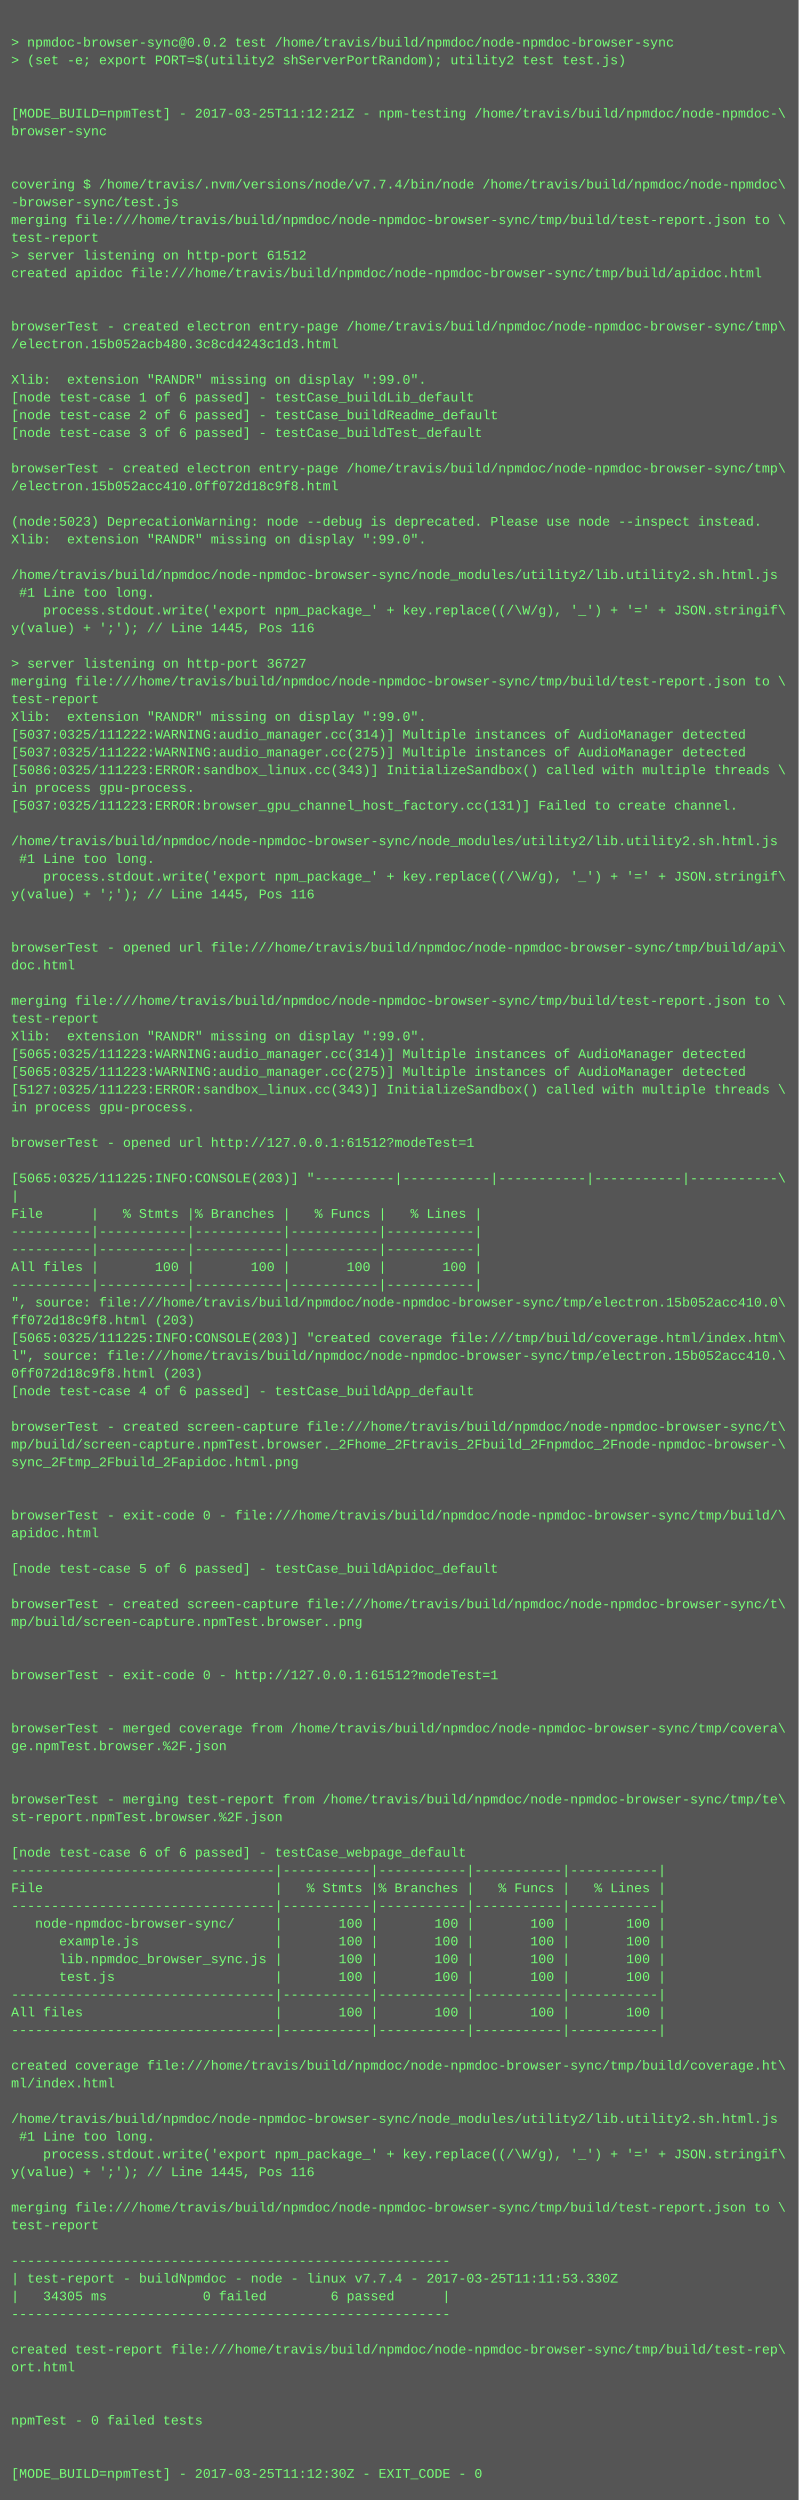
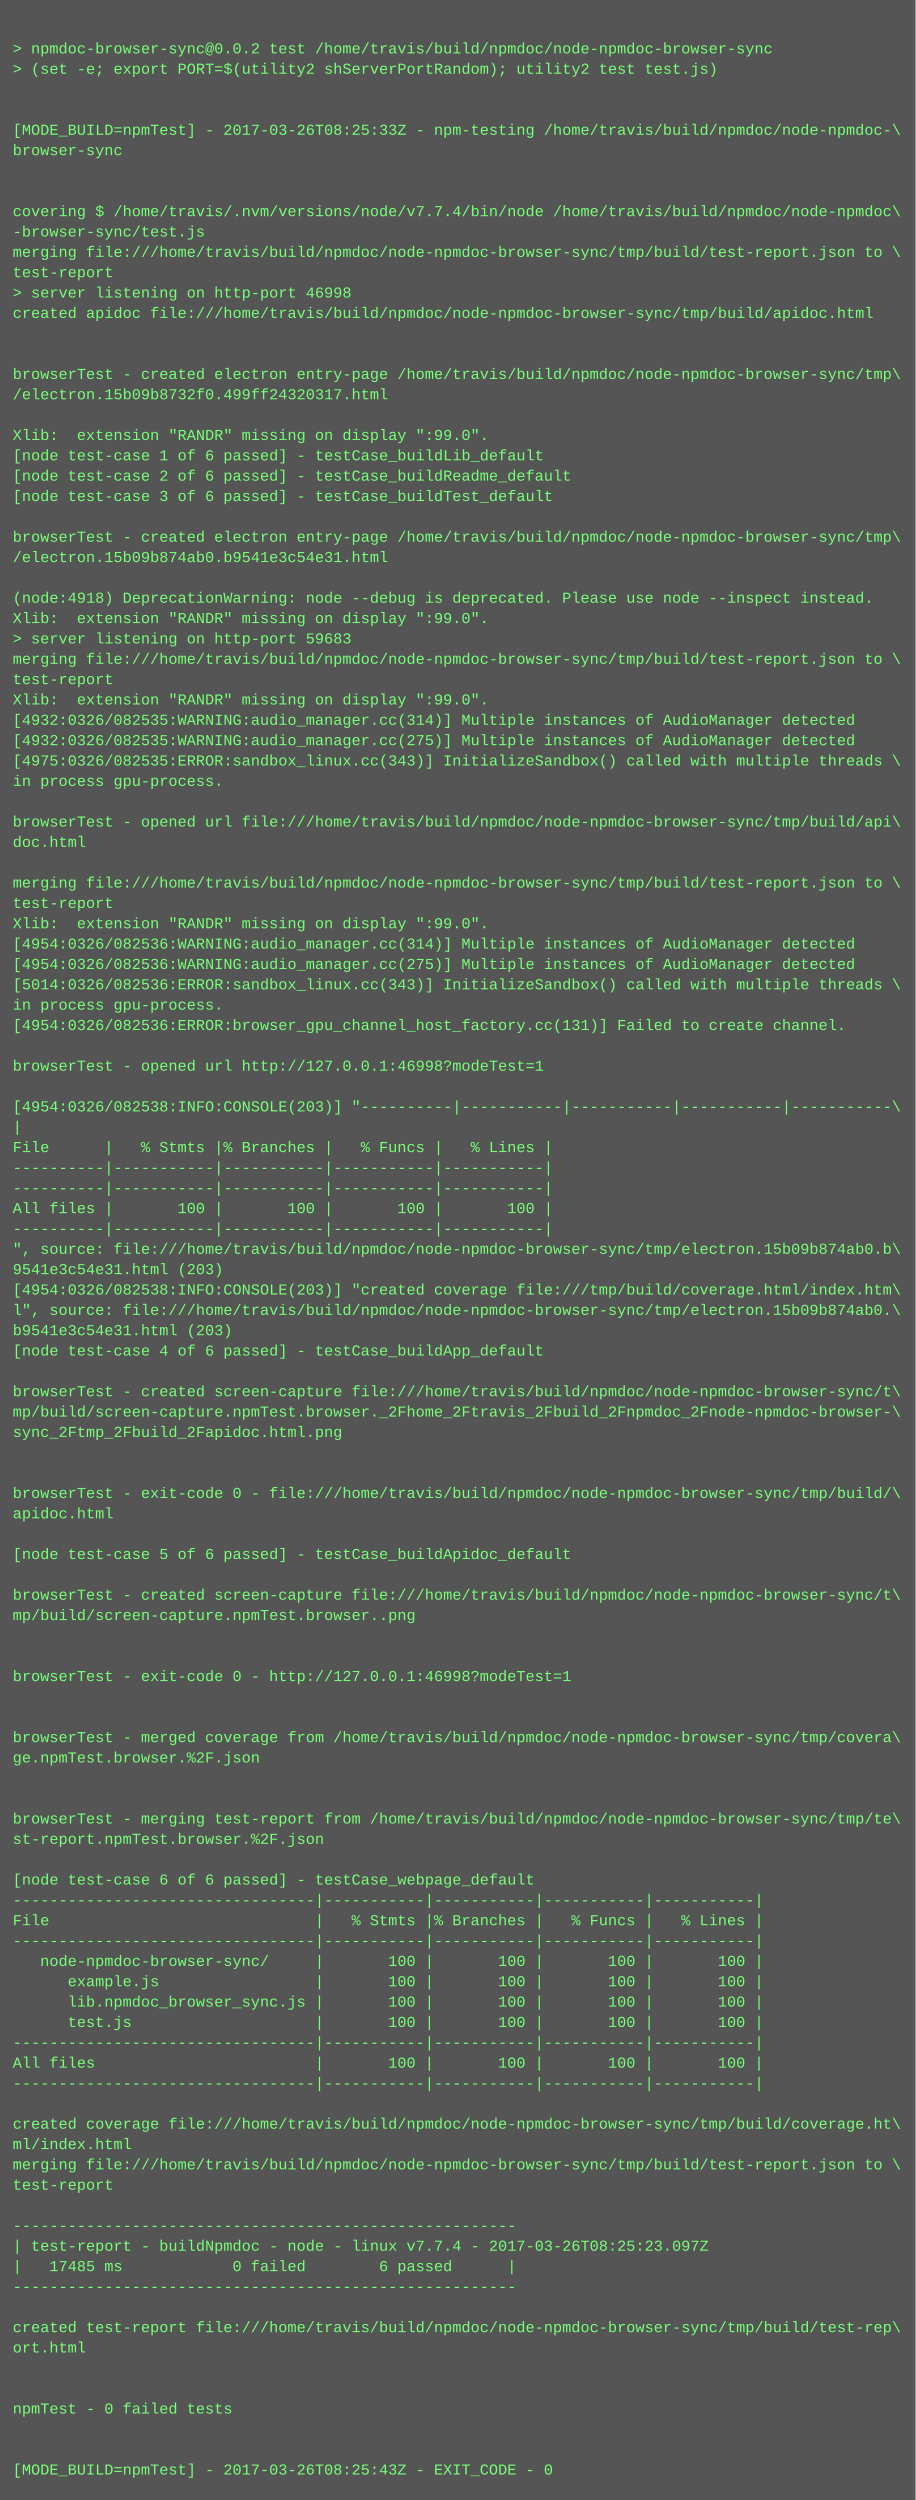
- <svg xmlns="http://www.w3.org/2000/svg" height="2254" width="720">
-   <rect height="2254" fill="#555" width="720" />
+ <svg xmlns="http://www.w3.org/2000/svg" height="1966" width="720">
+   <rect height="1966" fill="#555" width="720" />
  <text fill="#7f7" font-family="Courier New" font-size="12" xml:space="preserve">
    <tspan x="10" y="26" />
    <tspan x="10" y="42">&gt; npmdoc-browser-sync@0.0.2 test /home/travis/build/npmdoc/node-npmdoc-browser-sync</tspan>
    <tspan x="10" y="58">&gt; (set -e; export PORT=$(utility2 shServerPortRandom); utility2 test test.js)</tspan>
    <tspan x="10" y="74" />
    <tspan x="10" y="90" />
-     <tspan x="10" y="106">[MODE_BUILD=npmTest] - 2017-03-25T11:12:21Z - npm-testing /home/travis/build/npmdoc/node-npmdoc-\</tspan>
+     <tspan x="10" y="106">[MODE_BUILD=npmTest] - 2017-03-26T08:25:33Z - npm-testing /home/travis/build/npmdoc/node-npmdoc-\</tspan>
    <tspan x="10" y="122">browser-sync</tspan>
    <tspan x="10" y="138" />
    <tspan x="10" y="154" />
    <tspan x="10" y="170">covering $ /home/travis/.nvm/versions/node/v7.7.4/bin/node /home/travis/build/npmdoc/node-npmdoc\</tspan>
    <tspan x="10" y="186">-browser-sync/test.js</tspan>
    <tspan x="10" y="202">merging file:///home/travis/build/npmdoc/node-npmdoc-browser-sync/tmp/build/test-report.json to \</tspan>
    <tspan x="10" y="218">test-report</tspan>
-     <tspan x="10" y="234">&gt; server listening on http-port 61512</tspan>
+     <tspan x="10" y="234">&gt; server listening on http-port 46998</tspan>
    <tspan x="10" y="250">created apidoc file:///home/travis/build/npmdoc/node-npmdoc-browser-sync/tmp/build/apidoc.html</tspan>
    <tspan x="10" y="266" />
    <tspan x="10" y="282" />
    <tspan x="10" y="298">browserTest - created electron entry-page /home/travis/build/npmdoc/node-npmdoc-browser-sync/tmp\</tspan>
-     <tspan x="10" y="314">/electron.15b052acb480.3c8cd4243c1d3.html</tspan>
+     <tspan x="10" y="314">/electron.15b09b8732f0.499ff24320317.html</tspan>
    <tspan x="10" y="330" />
    <tspan x="10" y="346">Xlib:  extension "RANDR" missing on display ":99.0".</tspan>
    <tspan x="10" y="362">[node test-case 1 of 6 passed] - testCase_buildLib_default</tspan>
    <tspan x="10" y="378">[node test-case 2 of 6 passed] - testCase_buildReadme_default</tspan>
    <tspan x="10" y="394">[node test-case 3 of 6 passed] - testCase_buildTest_default</tspan>
    <tspan x="10" y="410" />
    <tspan x="10" y="426">browserTest - created electron entry-page /home/travis/build/npmdoc/node-npmdoc-browser-sync/tmp\</tspan>
-     <tspan x="10" y="442">/electron.15b052acc410.0ff072d18c9f8.html</tspan>
+     <tspan x="10" y="442">/electron.15b09b874ab0.b9541e3c54e31.html</tspan>
    <tspan x="10" y="458" />
-     <tspan x="10" y="474">(node:5023) DeprecationWarning: node --debug is deprecated. Please use node --inspect instead.</tspan>
+     <tspan x="10" y="474">(node:4918) DeprecationWarning: node --debug is deprecated. Please use node --inspect instead.</tspan>
    <tspan x="10" y="490">Xlib:  extension "RANDR" missing on display ":99.0".</tspan>
-     <tspan x="10" y="506" />
-     <tspan x="10" y="522">/home/travis/build/npmdoc/node-npmdoc-browser-sync/node_modules/utility2/lib.utility2.sh.html.js</tspan>
-     <tspan x="10" y="538"> #1 Line too long.</tspan>
-     <tspan x="10" y="554">    process.stdout.write('export npm_package_' + key.replace((/\W/g), '_') + '=' + JSON.stringif\</tspan>
-     <tspan x="10" y="570">y(value) + ';'); // Line 1445, Pos 116</tspan>
-     <tspan x="10" y="586" />
-     <tspan x="10" y="602">&gt; server listening on http-port 36727</tspan>
-     <tspan x="10" y="618">merging file:///home/travis/build/npmdoc/node-npmdoc-browser-sync/tmp/build/test-report.json to \</tspan>
-     <tspan x="10" y="634">test-report</tspan>
-     <tspan x="10" y="650">Xlib:  extension "RANDR" missing on display ":99.0".</tspan>
-     <tspan x="10" y="666">[5037:0325/111222:WARNING:audio_manager.cc(314)] Multiple instances of AudioManager detected</tspan>
-     <tspan x="10" y="682">[5037:0325/111222:WARNING:audio_manager.cc(275)] Multiple instances of AudioManager detected</tspan>
-     <tspan x="10" y="698">[5086:0325/111223:ERROR:sandbox_linux.cc(343)] InitializeSandbox() called with multiple threads \</tspan>
-     <tspan x="10" y="714">in process gpu-process. </tspan>
-     <tspan x="10" y="730">[5037:0325/111223:ERROR:browser_gpu_channel_host_factory.cc(131)] Failed to create channel.</tspan>
-     <tspan x="10" y="746" />
-     <tspan x="10" y="762">/home/travis/build/npmdoc/node-npmdoc-browser-sync/node_modules/utility2/lib.utility2.sh.html.js</tspan>
-     <tspan x="10" y="778"> #1 Line too long.</tspan>
-     <tspan x="10" y="794">    process.stdout.write('export npm_package_' + key.replace((/\W/g), '_') + '=' + JSON.stringif\</tspan>
-     <tspan x="10" y="810">y(value) + ';'); // Line 1445, Pos 116</tspan>
+     <tspan x="10" y="506">&gt; server listening on http-port 59683</tspan>
+     <tspan x="10" y="522">merging file:///home/travis/build/npmdoc/node-npmdoc-browser-sync/tmp/build/test-report.json to \</tspan>
+     <tspan x="10" y="538">test-report</tspan>
+     <tspan x="10" y="554">Xlib:  extension "RANDR" missing on display ":99.0".</tspan>
+     <tspan x="10" y="570">[4932:0326/082535:WARNING:audio_manager.cc(314)] Multiple instances of AudioManager detected</tspan>
+     <tspan x="10" y="586">[4932:0326/082535:WARNING:audio_manager.cc(275)] Multiple instances of AudioManager detected</tspan>
+     <tspan x="10" y="602">[4975:0326/082535:ERROR:sandbox_linux.cc(343)] InitializeSandbox() called with multiple threads \</tspan>
+     <tspan x="10" y="618">in process gpu-process. </tspan>
+     <tspan x="10" y="634" />
+     <tspan x="10" y="650">browserTest - opened url file:///home/travis/build/npmdoc/node-npmdoc-browser-sync/tmp/build/api\</tspan>
+     <tspan x="10" y="666">doc.html</tspan>
+     <tspan x="10" y="682" />
+     <tspan x="10" y="698">merging file:///home/travis/build/npmdoc/node-npmdoc-browser-sync/tmp/build/test-report.json to \</tspan>
+     <tspan x="10" y="714">test-report</tspan>
+     <tspan x="10" y="730">Xlib:  extension "RANDR" missing on display ":99.0".</tspan>
+     <tspan x="10" y="746">[4954:0326/082536:WARNING:audio_manager.cc(314)] Multiple instances of AudioManager detected</tspan>
+     <tspan x="10" y="762">[4954:0326/082536:WARNING:audio_manager.cc(275)] Multiple instances of AudioManager detected</tspan>
+     <tspan x="10" y="778">[5014:0326/082536:ERROR:sandbox_linux.cc(343)] InitializeSandbox() called with multiple threads \</tspan>
+     <tspan x="10" y="794">in process gpu-process. </tspan>
+     <tspan x="10" y="810">[4954:0326/082536:ERROR:browser_gpu_channel_host_factory.cc(131)] Failed to create channel.</tspan>
    <tspan x="10" y="826" />
-     <tspan x="10" y="842" />
-     <tspan x="10" y="858">browserTest - opened url file:///home/travis/build/npmdoc/node-npmdoc-browser-sync/tmp/build/api\</tspan>
-     <tspan x="10" y="874">doc.html</tspan>
-     <tspan x="10" y="890" />
-     <tspan x="10" y="906">merging file:///home/travis/build/npmdoc/node-npmdoc-browser-sync/tmp/build/test-report.json to \</tspan>
-     <tspan x="10" y="922">test-report</tspan>
-     <tspan x="10" y="938">Xlib:  extension "RANDR" missing on display ":99.0".</tspan>
-     <tspan x="10" y="954">[5065:0325/111223:WARNING:audio_manager.cc(314)] Multiple instances of AudioManager detected</tspan>
-     <tspan x="10" y="970">[5065:0325/111223:WARNING:audio_manager.cc(275)] Multiple instances of AudioManager detected</tspan>
-     <tspan x="10" y="986">[5127:0325/111223:ERROR:sandbox_linux.cc(343)] InitializeSandbox() called with multiple threads \</tspan>
-     <tspan x="10" y="1002">in process gpu-process. </tspan>
-     <tspan x="10" y="1018" />
-     <tspan x="10" y="1034">browserTest - opened url http://127.0.0.1:61512?modeTest=1</tspan>
-     <tspan x="10" y="1050" />
-     <tspan x="10" y="1066">[5065:0325/111225:INFO:CONSOLE(203)] "----------|-----------|-----------|-----------|-----------\</tspan>
-     <tspan x="10" y="1082">|</tspan>
-     <tspan x="10" y="1098">File      |   % Stmts |% Branches |   % Funcs |   % Lines |</tspan>
-     <tspan x="10" y="1114">----------|-----------|-----------|-----------|-----------|</tspan>
-     <tspan x="10" y="1130">----------|-----------|-----------|-----------|-----------|</tspan>
-     <tspan x="10" y="1146">All files |       100 |       100 |       100 |       100 |</tspan>
-     <tspan x="10" y="1162">----------|-----------|-----------|-----------|-----------|</tspan>
-     <tspan x="10" y="1178">", source: file:///home/travis/build/npmdoc/node-npmdoc-browser-sync/tmp/electron.15b052acc410.0\</tspan>
-     <tspan x="10" y="1194">ff072d18c9f8.html (203)</tspan>
-     <tspan x="10" y="1210">[5065:0325/111225:INFO:CONSOLE(203)] "created coverage file:///tmp/build/coverage.html/index.htm\</tspan>
-     <tspan x="10" y="1226">l", source: file:///home/travis/build/npmdoc/node-npmdoc-browser-sync/tmp/electron.15b052acc410.\</tspan>
-     <tspan x="10" y="1242">0ff072d18c9f8.html (203)</tspan>
-     <tspan x="10" y="1258">[node test-case 4 of 6 passed] - testCase_buildApp_default</tspan>
-     <tspan x="10" y="1274" />
-     <tspan x="10" y="1290">browserTest - created screen-capture file:///home/travis/build/npmdoc/node-npmdoc-browser-sync/t\</tspan>
-     <tspan x="10" y="1306">mp/build/screen-capture.npmTest.browser._2Fhome_2Ftravis_2Fbuild_2Fnpmdoc_2Fnode-npmdoc-browser-\</tspan>
-     <tspan x="10" y="1322">sync_2Ftmp_2Fbuild_2Fapidoc.html.png</tspan>
+     <tspan x="10" y="842">browserTest - opened url http://127.0.0.1:46998?modeTest=1</tspan>
+     <tspan x="10" y="858" />
+     <tspan x="10" y="874">[4954:0326/082538:INFO:CONSOLE(203)] "----------|-----------|-----------|-----------|-----------\</tspan>
+     <tspan x="10" y="890">|</tspan>
+     <tspan x="10" y="906">File      |   % Stmts |% Branches |   % Funcs |   % Lines |</tspan>
+     <tspan x="10" y="922">----------|-----------|-----------|-----------|-----------|</tspan>
+     <tspan x="10" y="938">----------|-----------|-----------|-----------|-----------|</tspan>
+     <tspan x="10" y="954">All files |       100 |       100 |       100 |       100 |</tspan>
+     <tspan x="10" y="970">----------|-----------|-----------|-----------|-----------|</tspan>
+     <tspan x="10" y="986">", source: file:///home/travis/build/npmdoc/node-npmdoc-browser-sync/tmp/electron.15b09b874ab0.b\</tspan>
+     <tspan x="10" y="1002">9541e3c54e31.html (203)</tspan>
+     <tspan x="10" y="1018">[4954:0326/082538:INFO:CONSOLE(203)] "created coverage file:///tmp/build/coverage.html/index.htm\</tspan>
+     <tspan x="10" y="1034">l", source: file:///home/travis/build/npmdoc/node-npmdoc-browser-sync/tmp/electron.15b09b874ab0.\</tspan>
+     <tspan x="10" y="1050">b9541e3c54e31.html (203)</tspan>
+     <tspan x="10" y="1066">[node test-case 4 of 6 passed] - testCase_buildApp_default</tspan>
+     <tspan x="10" y="1082" />
+     <tspan x="10" y="1098">browserTest - created screen-capture file:///home/travis/build/npmdoc/node-npmdoc-browser-sync/t\</tspan>
+     <tspan x="10" y="1114">mp/build/screen-capture.npmTest.browser._2Fhome_2Ftravis_2Fbuild_2Fnpmdoc_2Fnode-npmdoc-browser-\</tspan>
+     <tspan x="10" y="1130">sync_2Ftmp_2Fbuild_2Fapidoc.html.png</tspan>
+     <tspan x="10" y="1146" />
+     <tspan x="10" y="1162" />
+     <tspan x="10" y="1178">browserTest - exit-code 0 - file:///home/travis/build/npmdoc/node-npmdoc-browser-sync/tmp/build/\</tspan>
+     <tspan x="10" y="1194">apidoc.html</tspan>
+     <tspan x="10" y="1210" />
+     <tspan x="10" y="1226">[node test-case 5 of 6 passed] - testCase_buildApidoc_default</tspan>
+     <tspan x="10" y="1242" />
+     <tspan x="10" y="1258">browserTest - created screen-capture file:///home/travis/build/npmdoc/node-npmdoc-browser-sync/t\</tspan>
+     <tspan x="10" y="1274">mp/build/screen-capture.npmTest.browser..png</tspan>
+     <tspan x="10" y="1290" />
+     <tspan x="10" y="1306" />
+     <tspan x="10" y="1322">browserTest - exit-code 0 - http://127.0.0.1:46998?modeTest=1</tspan>
    <tspan x="10" y="1338" />
    <tspan x="10" y="1354" />
-     <tspan x="10" y="1370">browserTest - exit-code 0 - file:///home/travis/build/npmdoc/node-npmdoc-browser-sync/tmp/build/\</tspan>
-     <tspan x="10" y="1386">apidoc.html</tspan>
+     <tspan x="10" y="1370">browserTest - merged coverage from /home/travis/build/npmdoc/node-npmdoc-browser-sync/tmp/covera\</tspan>
+     <tspan x="10" y="1386">ge.npmTest.browser.%2F.json</tspan>
    <tspan x="10" y="1402" />
-     <tspan x="10" y="1418">[node test-case 5 of 6 passed] - testCase_buildApidoc_default</tspan>
-     <tspan x="10" y="1434" />
-     <tspan x="10" y="1450">browserTest - created screen-capture file:///home/travis/build/npmdoc/node-npmdoc-browser-sync/t\</tspan>
-     <tspan x="10" y="1466">mp/build/screen-capture.npmTest.browser..png</tspan>
-     <tspan x="10" y="1482" />
-     <tspan x="10" y="1498" />
-     <tspan x="10" y="1514">browserTest - exit-code 0 - http://127.0.0.1:61512?modeTest=1</tspan>
-     <tspan x="10" y="1530" />
-     <tspan x="10" y="1546" />
-     <tspan x="10" y="1562">browserTest - merged coverage from /home/travis/build/npmdoc/node-npmdoc-browser-sync/tmp/covera\</tspan>
-     <tspan x="10" y="1578">ge.npmTest.browser.%2F.json</tspan>
-     <tspan x="10" y="1594" />
-     <tspan x="10" y="1610" />
-     <tspan x="10" y="1626">browserTest - merging test-report from /home/travis/build/npmdoc/node-npmdoc-browser-sync/tmp/te\</tspan>
-     <tspan x="10" y="1642">st-report.npmTest.browser.%2F.json</tspan>
+     <tspan x="10" y="1418" />
+     <tspan x="10" y="1434">browserTest - merging test-report from /home/travis/build/npmdoc/node-npmdoc-browser-sync/tmp/te\</tspan>
+     <tspan x="10" y="1450">st-report.npmTest.browser.%2F.json</tspan>
+     <tspan x="10" y="1466" />
+     <tspan x="10" y="1482">[node test-case 6 of 6 passed] - testCase_webpage_default</tspan>
+     <tspan x="10" y="1498">---------------------------------|-----------|-----------|-----------|-----------|</tspan>
+     <tspan x="10" y="1514">File                             |   % Stmts |% Branches |   % Funcs |   % Lines |</tspan>
+     <tspan x="10" y="1530">---------------------------------|-----------|-----------|-----------|-----------|</tspan>
+     <tspan x="10" y="1546">   node-npmdoc-browser-sync/     |       100 |       100 |       100 |       100 |</tspan>
+     <tspan x="10" y="1562">      example.js                 |       100 |       100 |       100 |       100 |</tspan>
+     <tspan x="10" y="1578">      lib.npmdoc_browser_sync.js |       100 |       100 |       100 |       100 |</tspan>
+     <tspan x="10" y="1594">      test.js                    |       100 |       100 |       100 |       100 |</tspan>
+     <tspan x="10" y="1610">---------------------------------|-----------|-----------|-----------|-----------|</tspan>
+     <tspan x="10" y="1626">All files                        |       100 |       100 |       100 |       100 |</tspan>
+     <tspan x="10" y="1642">---------------------------------|-----------|-----------|-----------|-----------|</tspan>
    <tspan x="10" y="1658" />
-     <tspan x="10" y="1674">[node test-case 6 of 6 passed] - testCase_webpage_default</tspan>
-     <tspan x="10" y="1690">---------------------------------|-----------|-----------|-----------|-----------|</tspan>
-     <tspan x="10" y="1706">File                             |   % Stmts |% Branches |   % Funcs |   % Lines |</tspan>
-     <tspan x="10" y="1722">---------------------------------|-----------|-----------|-----------|-----------|</tspan>
-     <tspan x="10" y="1738">   node-npmdoc-browser-sync/     |       100 |       100 |       100 |       100 |</tspan>
-     <tspan x="10" y="1754">      example.js                 |       100 |       100 |       100 |       100 |</tspan>
-     <tspan x="10" y="1770">      lib.npmdoc_browser_sync.js |       100 |       100 |       100 |       100 |</tspan>
-     <tspan x="10" y="1786">      test.js                    |       100 |       100 |       100 |       100 |</tspan>
-     <tspan x="10" y="1802">---------------------------------|-----------|-----------|-----------|-----------|</tspan>
-     <tspan x="10" y="1818">All files                        |       100 |       100 |       100 |       100 |</tspan>
-     <tspan x="10" y="1834">---------------------------------|-----------|-----------|-----------|-----------|</tspan>
-     <tspan x="10" y="1850" />
-     <tspan x="10" y="1866">created coverage file:///home/travis/build/npmdoc/node-npmdoc-browser-sync/tmp/build/coverage.ht\</tspan>
-     <tspan x="10" y="1882">ml/index.html</tspan>
-     <tspan x="10" y="1898" />
-     <tspan x="10" y="1914">/home/travis/build/npmdoc/node-npmdoc-browser-sync/node_modules/utility2/lib.utility2.sh.html.js</tspan>
-     <tspan x="10" y="1930"> #1 Line too long.</tspan>
-     <tspan x="10" y="1946">    process.stdout.write('export npm_package_' + key.replace((/\W/g), '_') + '=' + JSON.stringif\</tspan>
-     <tspan x="10" y="1962">y(value) + ';'); // Line 1445, Pos 116</tspan>
-     <tspan x="10" y="1978" />
-     <tspan x="10" y="1994">merging file:///home/travis/build/npmdoc/node-npmdoc-browser-sync/tmp/build/test-report.json to \</tspan>
-     <tspan x="10" y="2010">test-report</tspan>
-     <tspan x="10" y="2026" />
-     <tspan x="10" y="2042">-------------------------------------------------------</tspan>
-     <tspan x="10" y="2058">| test-report - buildNpmdoc - node - linux v7.7.4 - 2017-03-25T11:11:53.330Z</tspan>
-     <tspan x="10" y="2074">|   34305 ms            0 failed        6 passed      |</tspan>
-     <tspan x="10" y="2090">-------------------------------------------------------</tspan>
-     <tspan x="10" y="2106" />
-     <tspan x="10" y="2122">created test-report file:///home/travis/build/npmdoc/node-npmdoc-browser-sync/tmp/build/test-rep\</tspan>
-     <tspan x="10" y="2138">ort.html</tspan>
-     <tspan x="10" y="2154" />
-     <tspan x="10" y="2170" />
-     <tspan x="10" y="2186">npmTest - 0 failed tests</tspan>
-     <tspan x="10" y="2202" />
-     <tspan x="10" y="2218" />
-     <tspan x="10" y="2234">[MODE_BUILD=npmTest] - 2017-03-25T11:12:30Z - EXIT_CODE - 0</tspan>
+     <tspan x="10" y="1674">created coverage file:///home/travis/build/npmdoc/node-npmdoc-browser-sync/tmp/build/coverage.ht\</tspan>
+     <tspan x="10" y="1690">ml/index.html</tspan>
+     <tspan x="10" y="1706">merging file:///home/travis/build/npmdoc/node-npmdoc-browser-sync/tmp/build/test-report.json to \</tspan>
+     <tspan x="10" y="1722">test-report</tspan>
+     <tspan x="10" y="1738" />
+     <tspan x="10" y="1754">-------------------------------------------------------</tspan>
+     <tspan x="10" y="1770">| test-report - buildNpmdoc - node - linux v7.7.4 - 2017-03-26T08:25:23.097Z</tspan>
+     <tspan x="10" y="1786">|   17485 ms            0 failed        6 passed      |</tspan>
+     <tspan x="10" y="1802">-------------------------------------------------------</tspan>
+     <tspan x="10" y="1818" />
+     <tspan x="10" y="1834">created test-report file:///home/travis/build/npmdoc/node-npmdoc-browser-sync/tmp/build/test-rep\</tspan>
+     <tspan x="10" y="1850">ort.html</tspan>
+     <tspan x="10" y="1866" />
+     <tspan x="10" y="1882" />
+     <tspan x="10" y="1898">npmTest - 0 failed tests</tspan>
+     <tspan x="10" y="1914" />
+     <tspan x="10" y="1930" />
+     <tspan x="10" y="1946">[MODE_BUILD=npmTest] - 2017-03-26T08:25:43Z - EXIT_CODE - 0</tspan>
  </text>
</svg>
